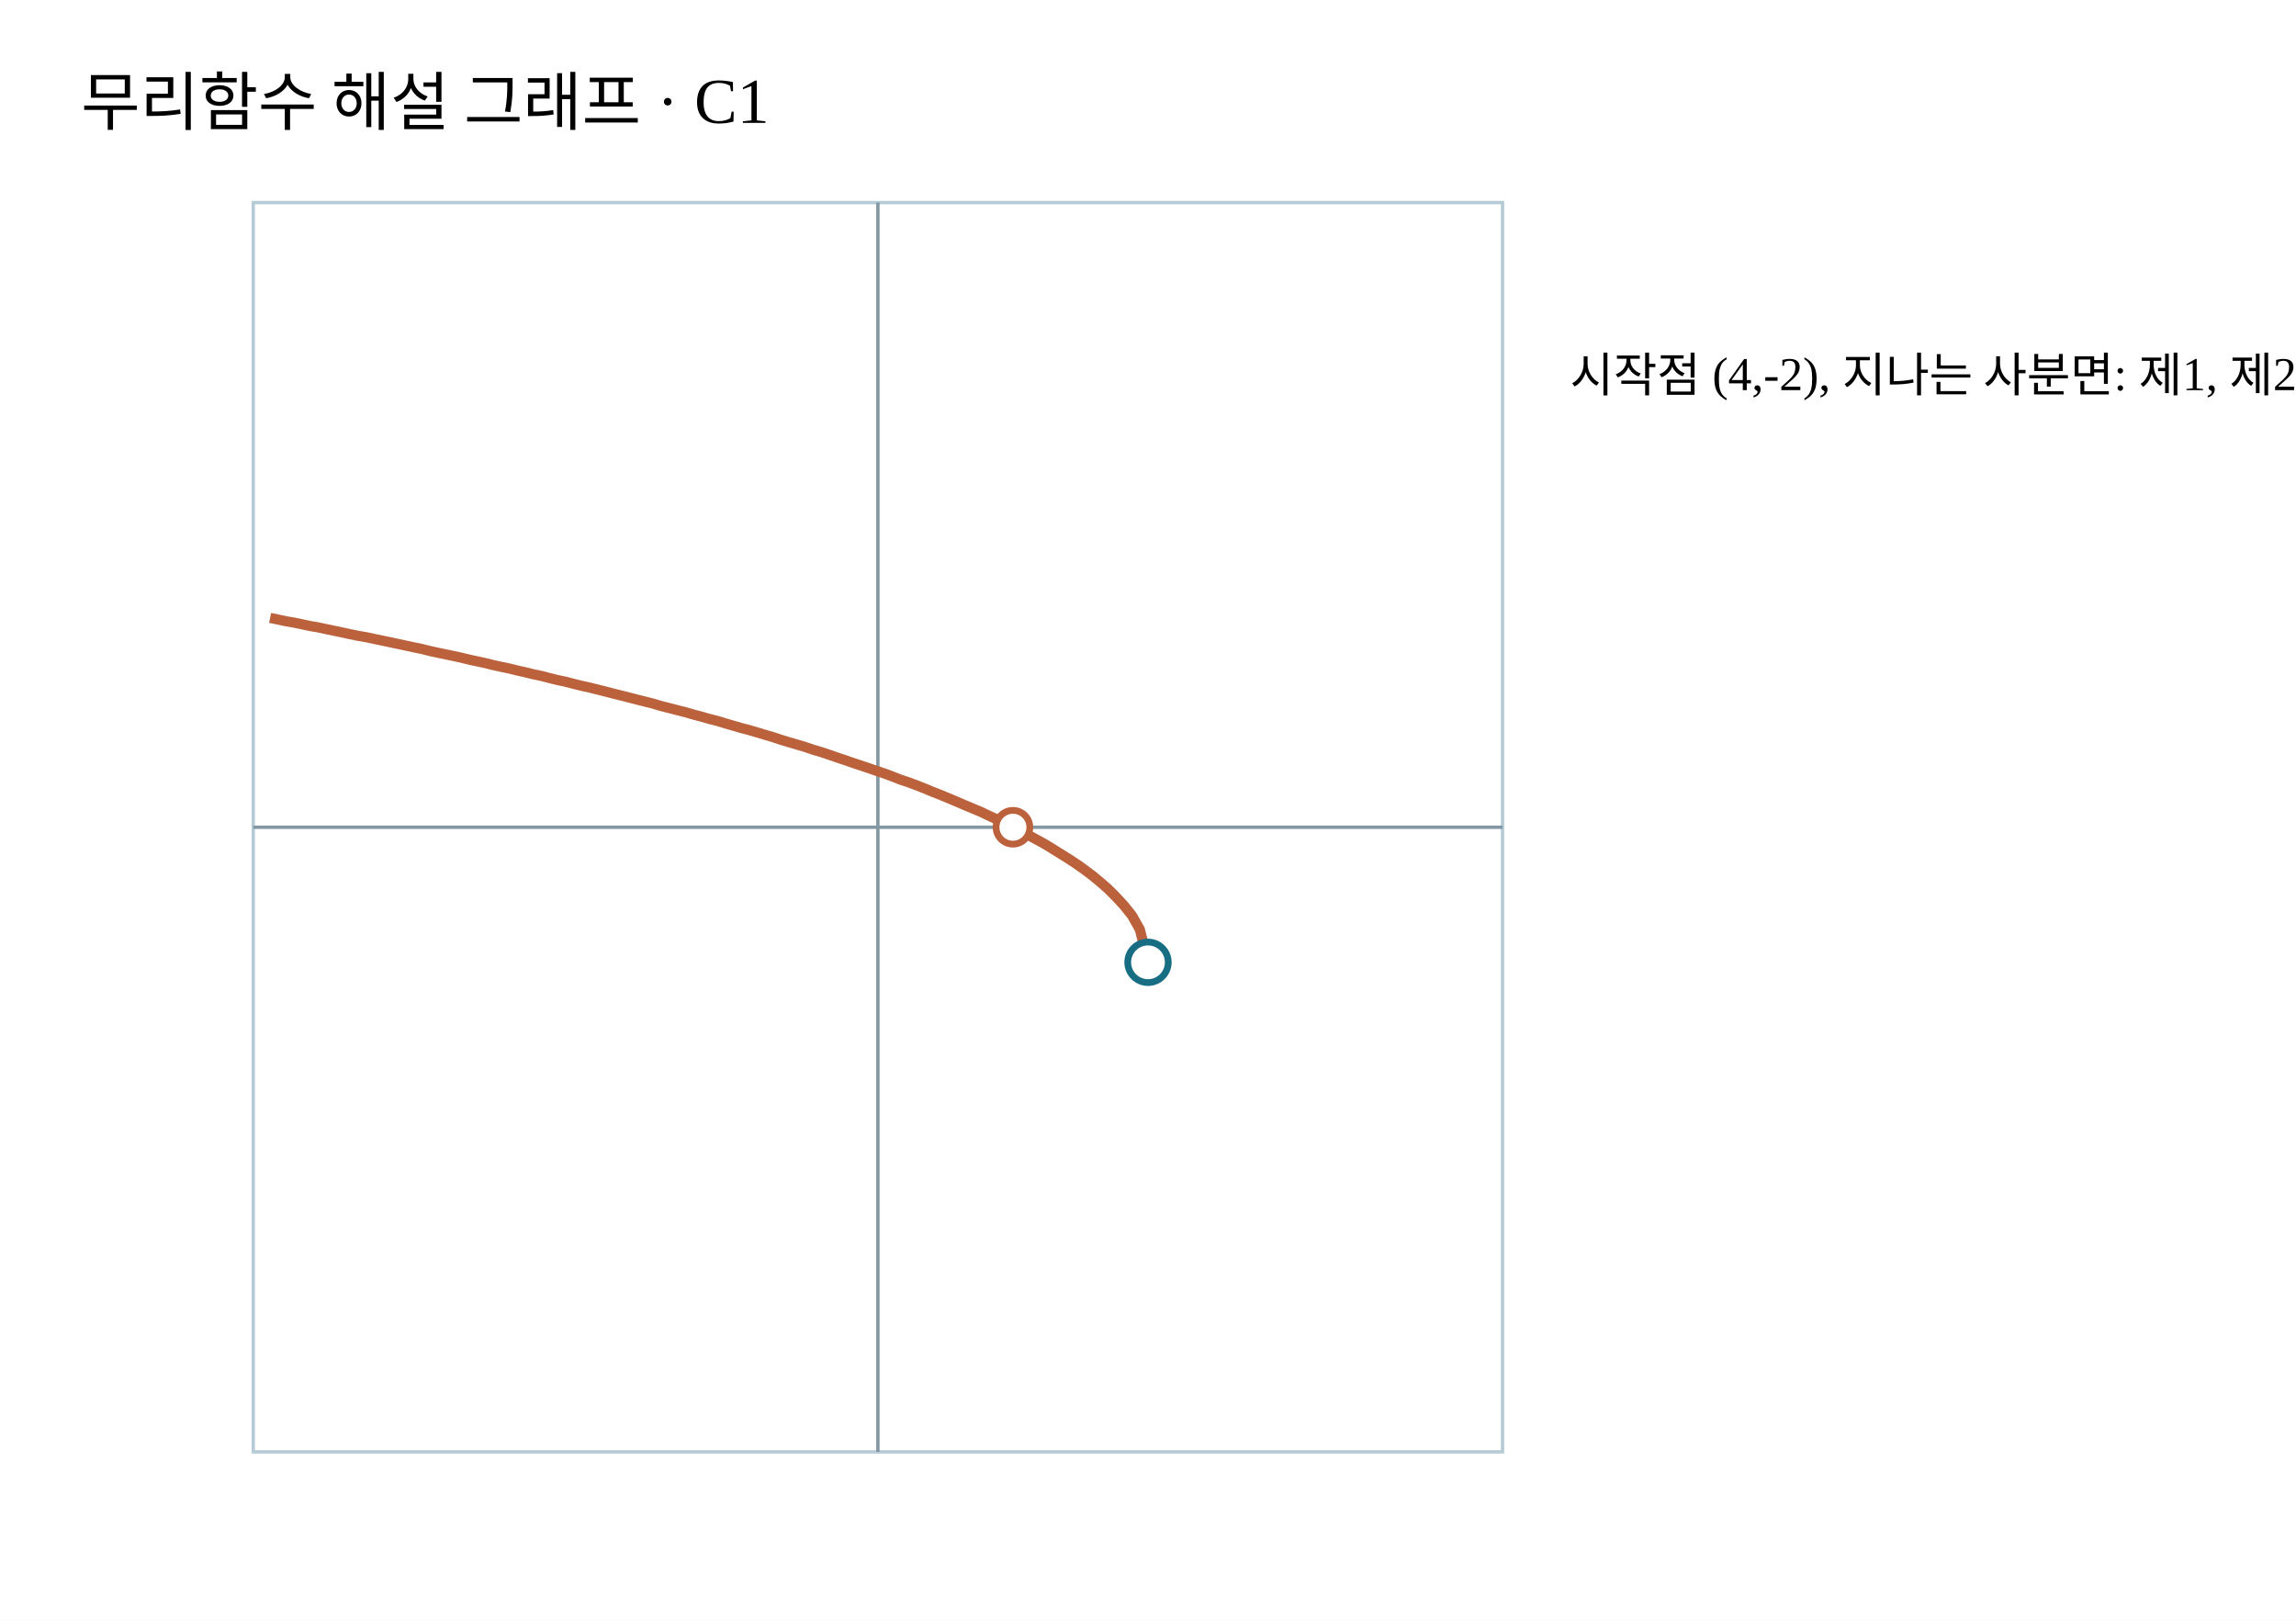
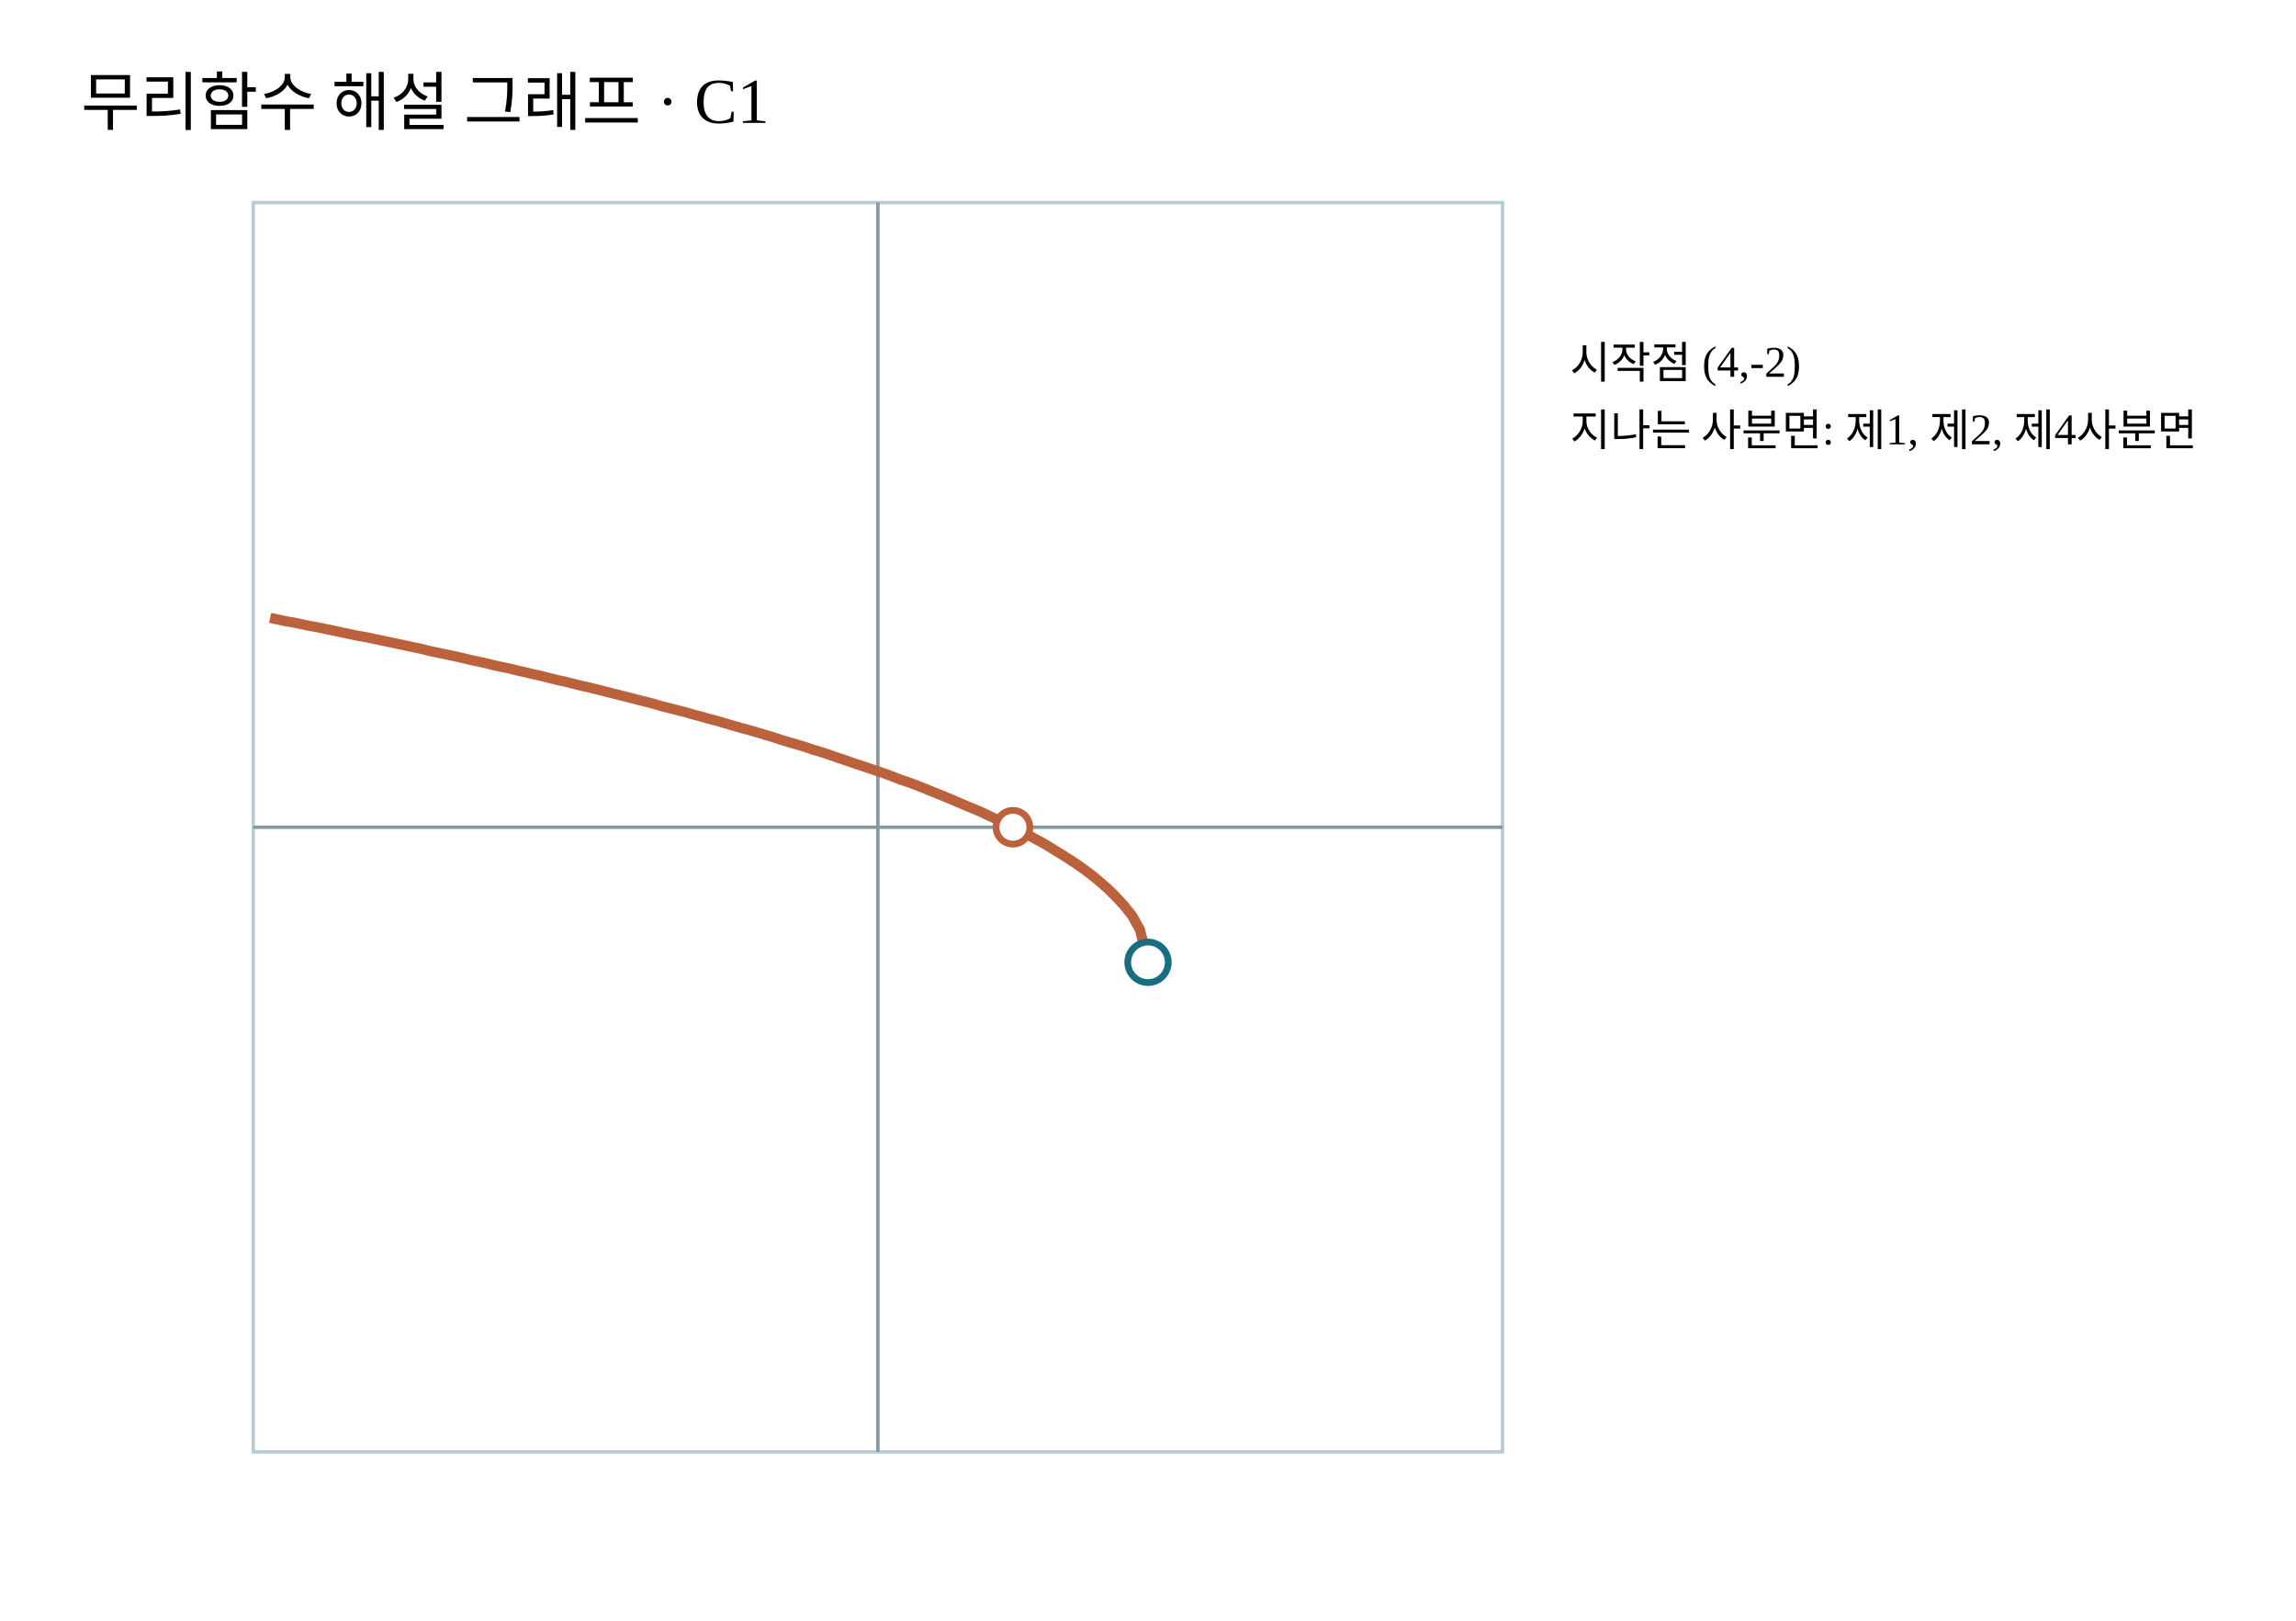
<svg xmlns="http://www.w3.org/2000/svg" width="680" height="480" viewBox="0 0 680 480">
  <rect width="680" height="480" fill="#FFFFFF" />
  <defs>
    <clipPath id="p">
      <rect x="75" y="60" width="370" height="370" />
    </clipPath>
  </defs>
  <text x="24" y="37" font-size="19">무리함수 해설 그래프 · C1</text>
  <rect x="75" y="60" width="370" height="370" fill="#fff" stroke="#b6cbd5" />
  <path d="M75 245 H445 M260 60 V430" stroke="#8498a4" fill="none" />
  <g clip-path="url(#p)">
    <path d="M80.0,183.0 L82.4,183.5 L84.7,184.0 L87.1,184.4 L89.5,184.9 L91.8,185.4 L94.2,185.8 L96.5,186.3 L98.9,186.8 L101.3,187.3 L103.6,187.8 L106.0,188.3 L108.4,188.7 L110.7,189.2 L113.1,189.7 L115.5,190.2 L117.8,190.7 L120.2,191.2 L122.5,191.7 L124.9,192.2 L127.3,192.8 L129.6,193.3 L132.0,193.8 L134.4,194.3 L136.7,194.8 L139.1,195.4 L141.5,195.9 L143.8,196.4 L146.2,197.0 L148.5,197.5 L150.9,198.0 L153.3,198.6 L155.6,199.1 L158.0,199.7 L160.4,200.2 L162.7,200.8 L165.1,201.4 L167.5,201.9 L169.8,202.5 L172.2,203.1 L174.5,203.6 L176.9,204.2 L179.3,204.8 L181.6,205.4 L184.0,206.0 L186.4,206.6 L188.7,207.2 L191.1,207.8 L193.5,208.4 L195.8,209.1 L198.2,209.7 L200.5,210.3 L202.9,210.9 L205.3,211.6 L207.6,212.2 L210.0,212.9 L212.4,213.5 L214.7,214.2 L217.1,214.9 L219.5,215.6 L221.8,216.2 L224.2,216.9 L226.5,217.6 L228.9,218.3 L231.3,219.1 L233.6,219.8 L236.0,220.5 L238.4,221.2 L240.7,222.0 L243.1,222.7 L245.5,223.5 L247.8,224.3 L250.2,225.1 L252.5,225.9 L254.9,226.7 L257.3,227.5 L259.6,228.3 L262.0,229.1 L264.4,230.0 L266.7,230.9 L269.1,231.7 L271.5,232.6 L273.8,233.5 L276.2,234.5 L278.5,235.4 L280.9,236.4 L283.3,237.4 L285.6,238.4 L288.0,239.4 L290.4,240.4 L292.7,241.5 L295.1,242.6 L297.5,243.7 L299.8,244.9 L302.2,246.1 L304.5,247.3 L306.9,248.6 L309.3,249.9 L311.6,251.3 L314.0,252.8 L316.4,254.3 L318.7,255.8 L321.1,257.5 L323.5,259.3 L325.8,261.2 L328.2,263.3 L330.5,265.6 L332.9,268.2 L335.3,271.2 L337.6,275.3 L340.0,285.0" fill="none" stroke="#bb613c" stroke-width="3" />
  </g>
  <circle cx="340" cy="285" r="6" fill="#fff" stroke="#176d82" stroke-width="2" />
  <circle cx="300" cy="245" r="5" fill="#fff" stroke="#bb613c" stroke-width="2" />
-   <text x="465" y="116" font-size="14">시작점 (4,-2), 지나는 사분면: 제1, 제2, 제4사분면</text>
+   <text x="465" y="112" font-size="13">
+     <tspan x="465" dy="0">시작점 (4,-2)</tspan>
+     <tspan x="465" dy="20">지나는 사분면: 제1, 제2, 제4사분면</tspan>
+   </text>
</svg>
